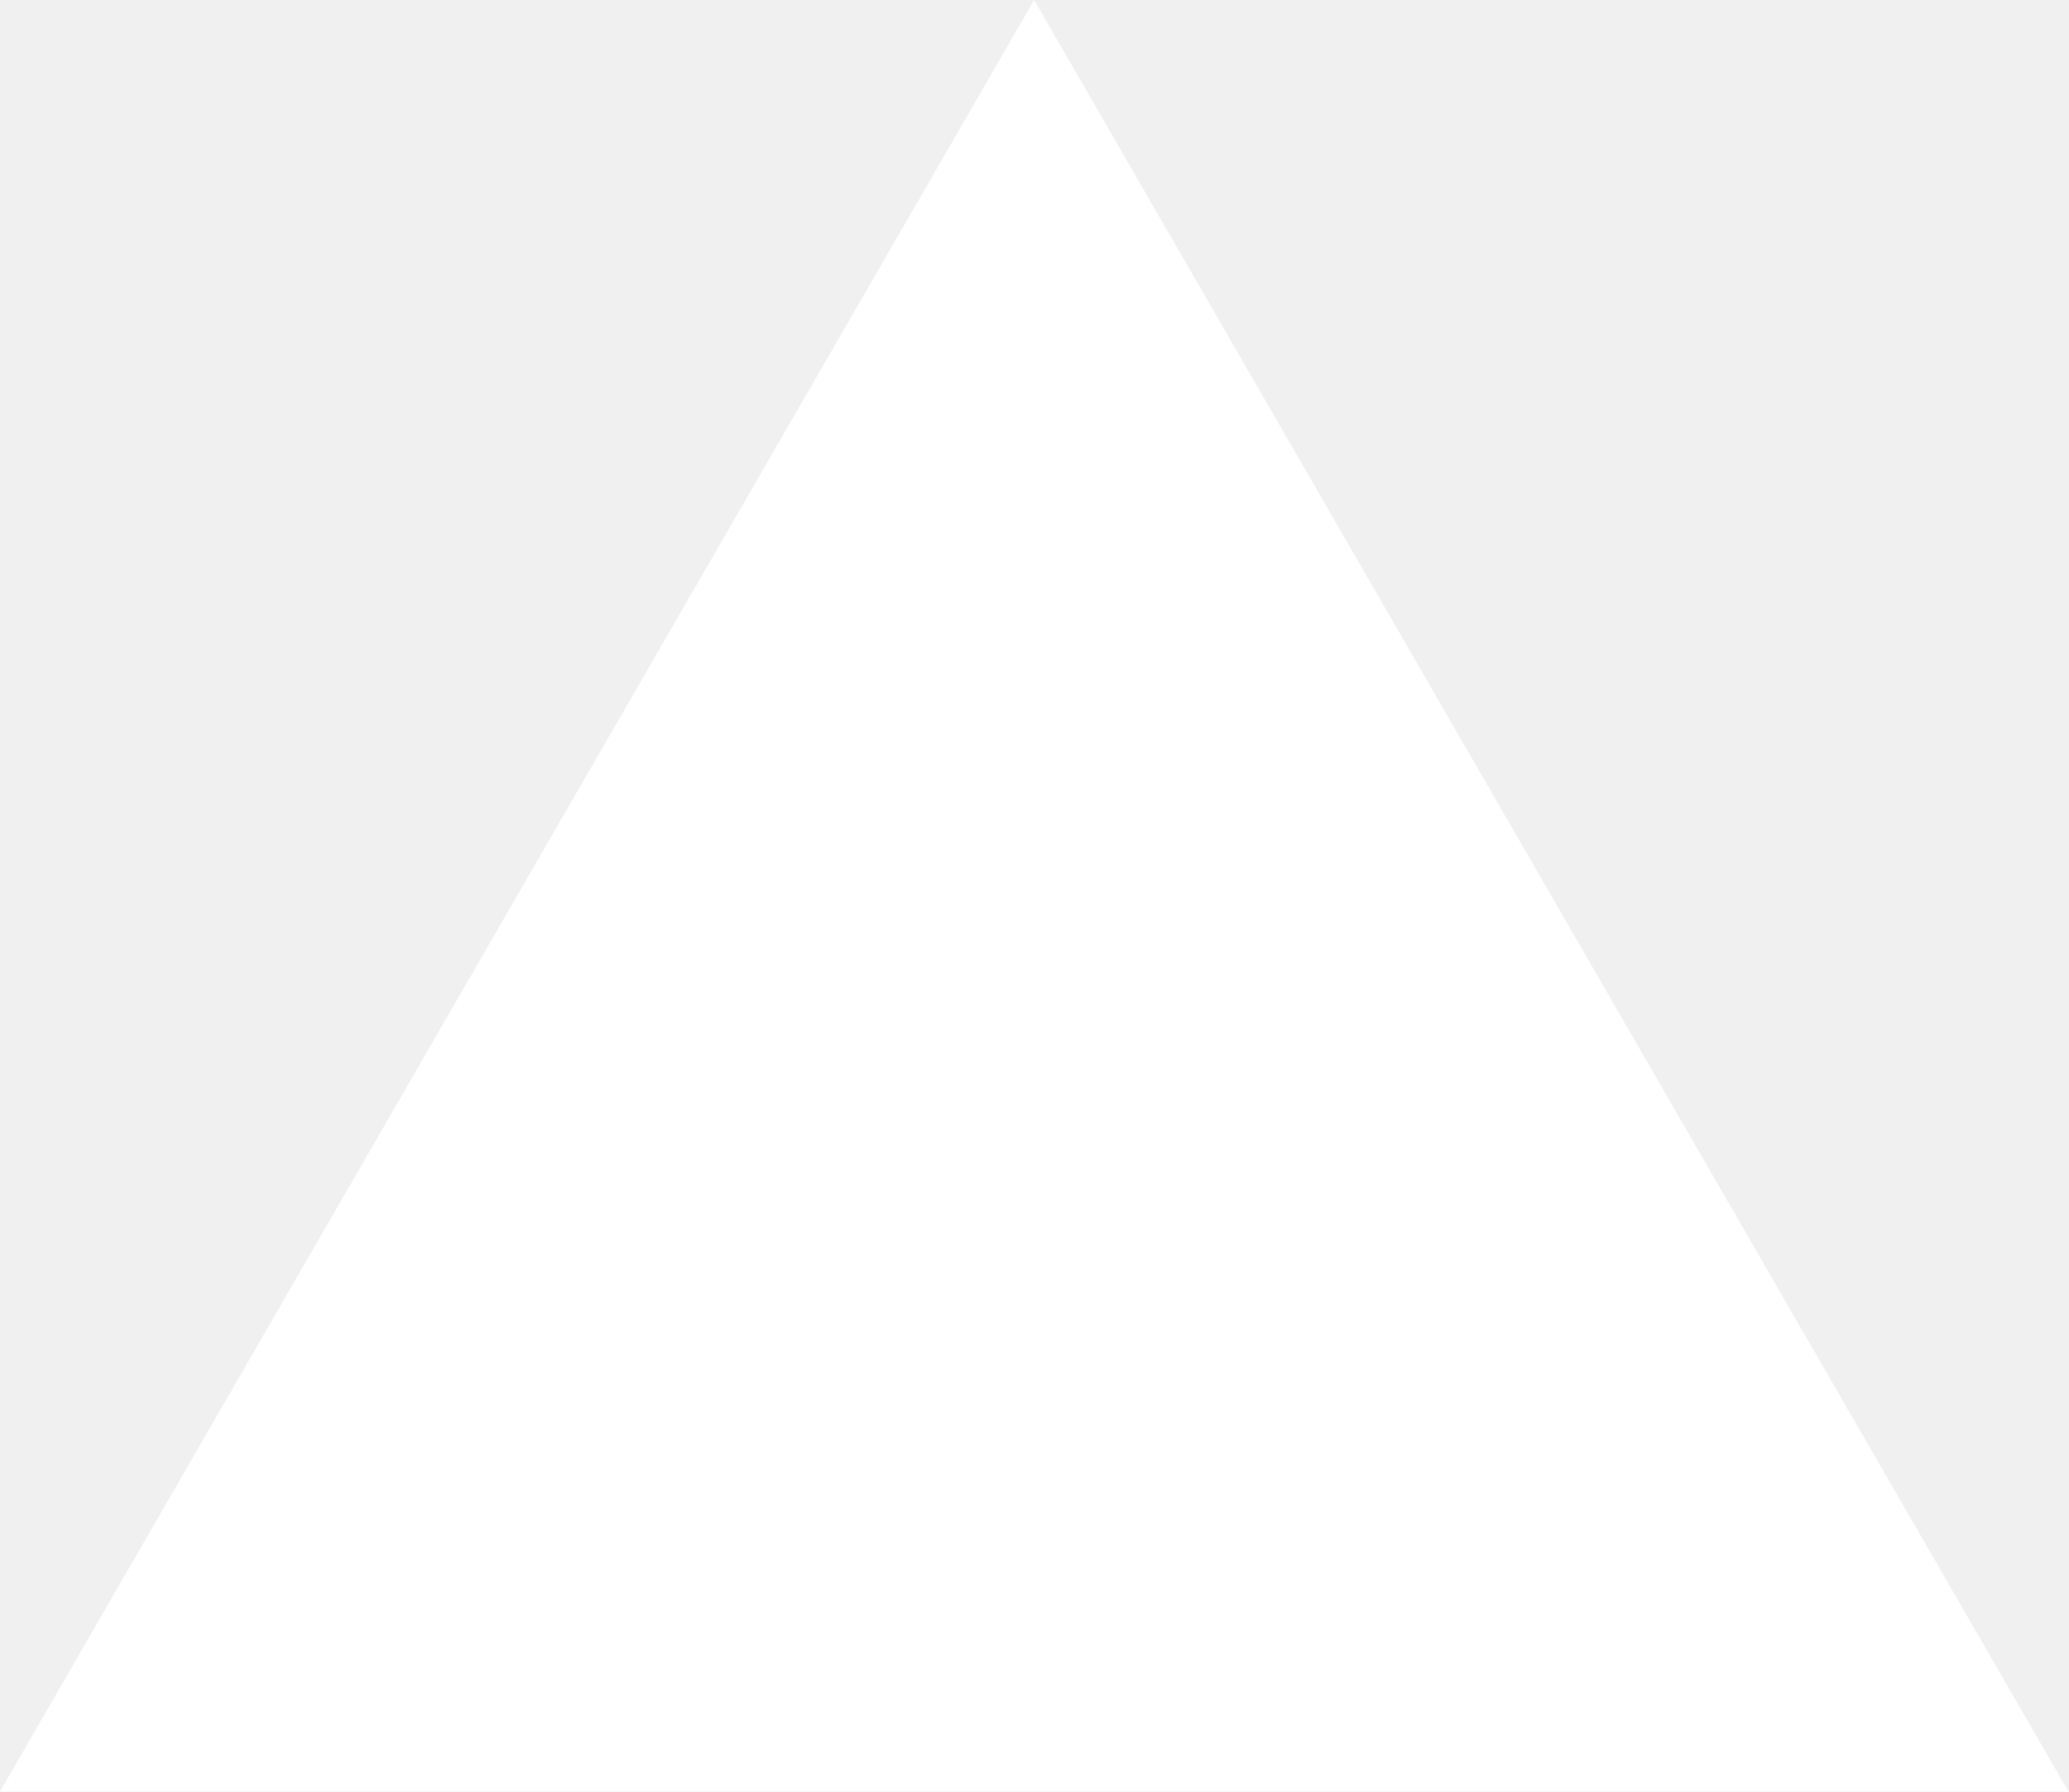
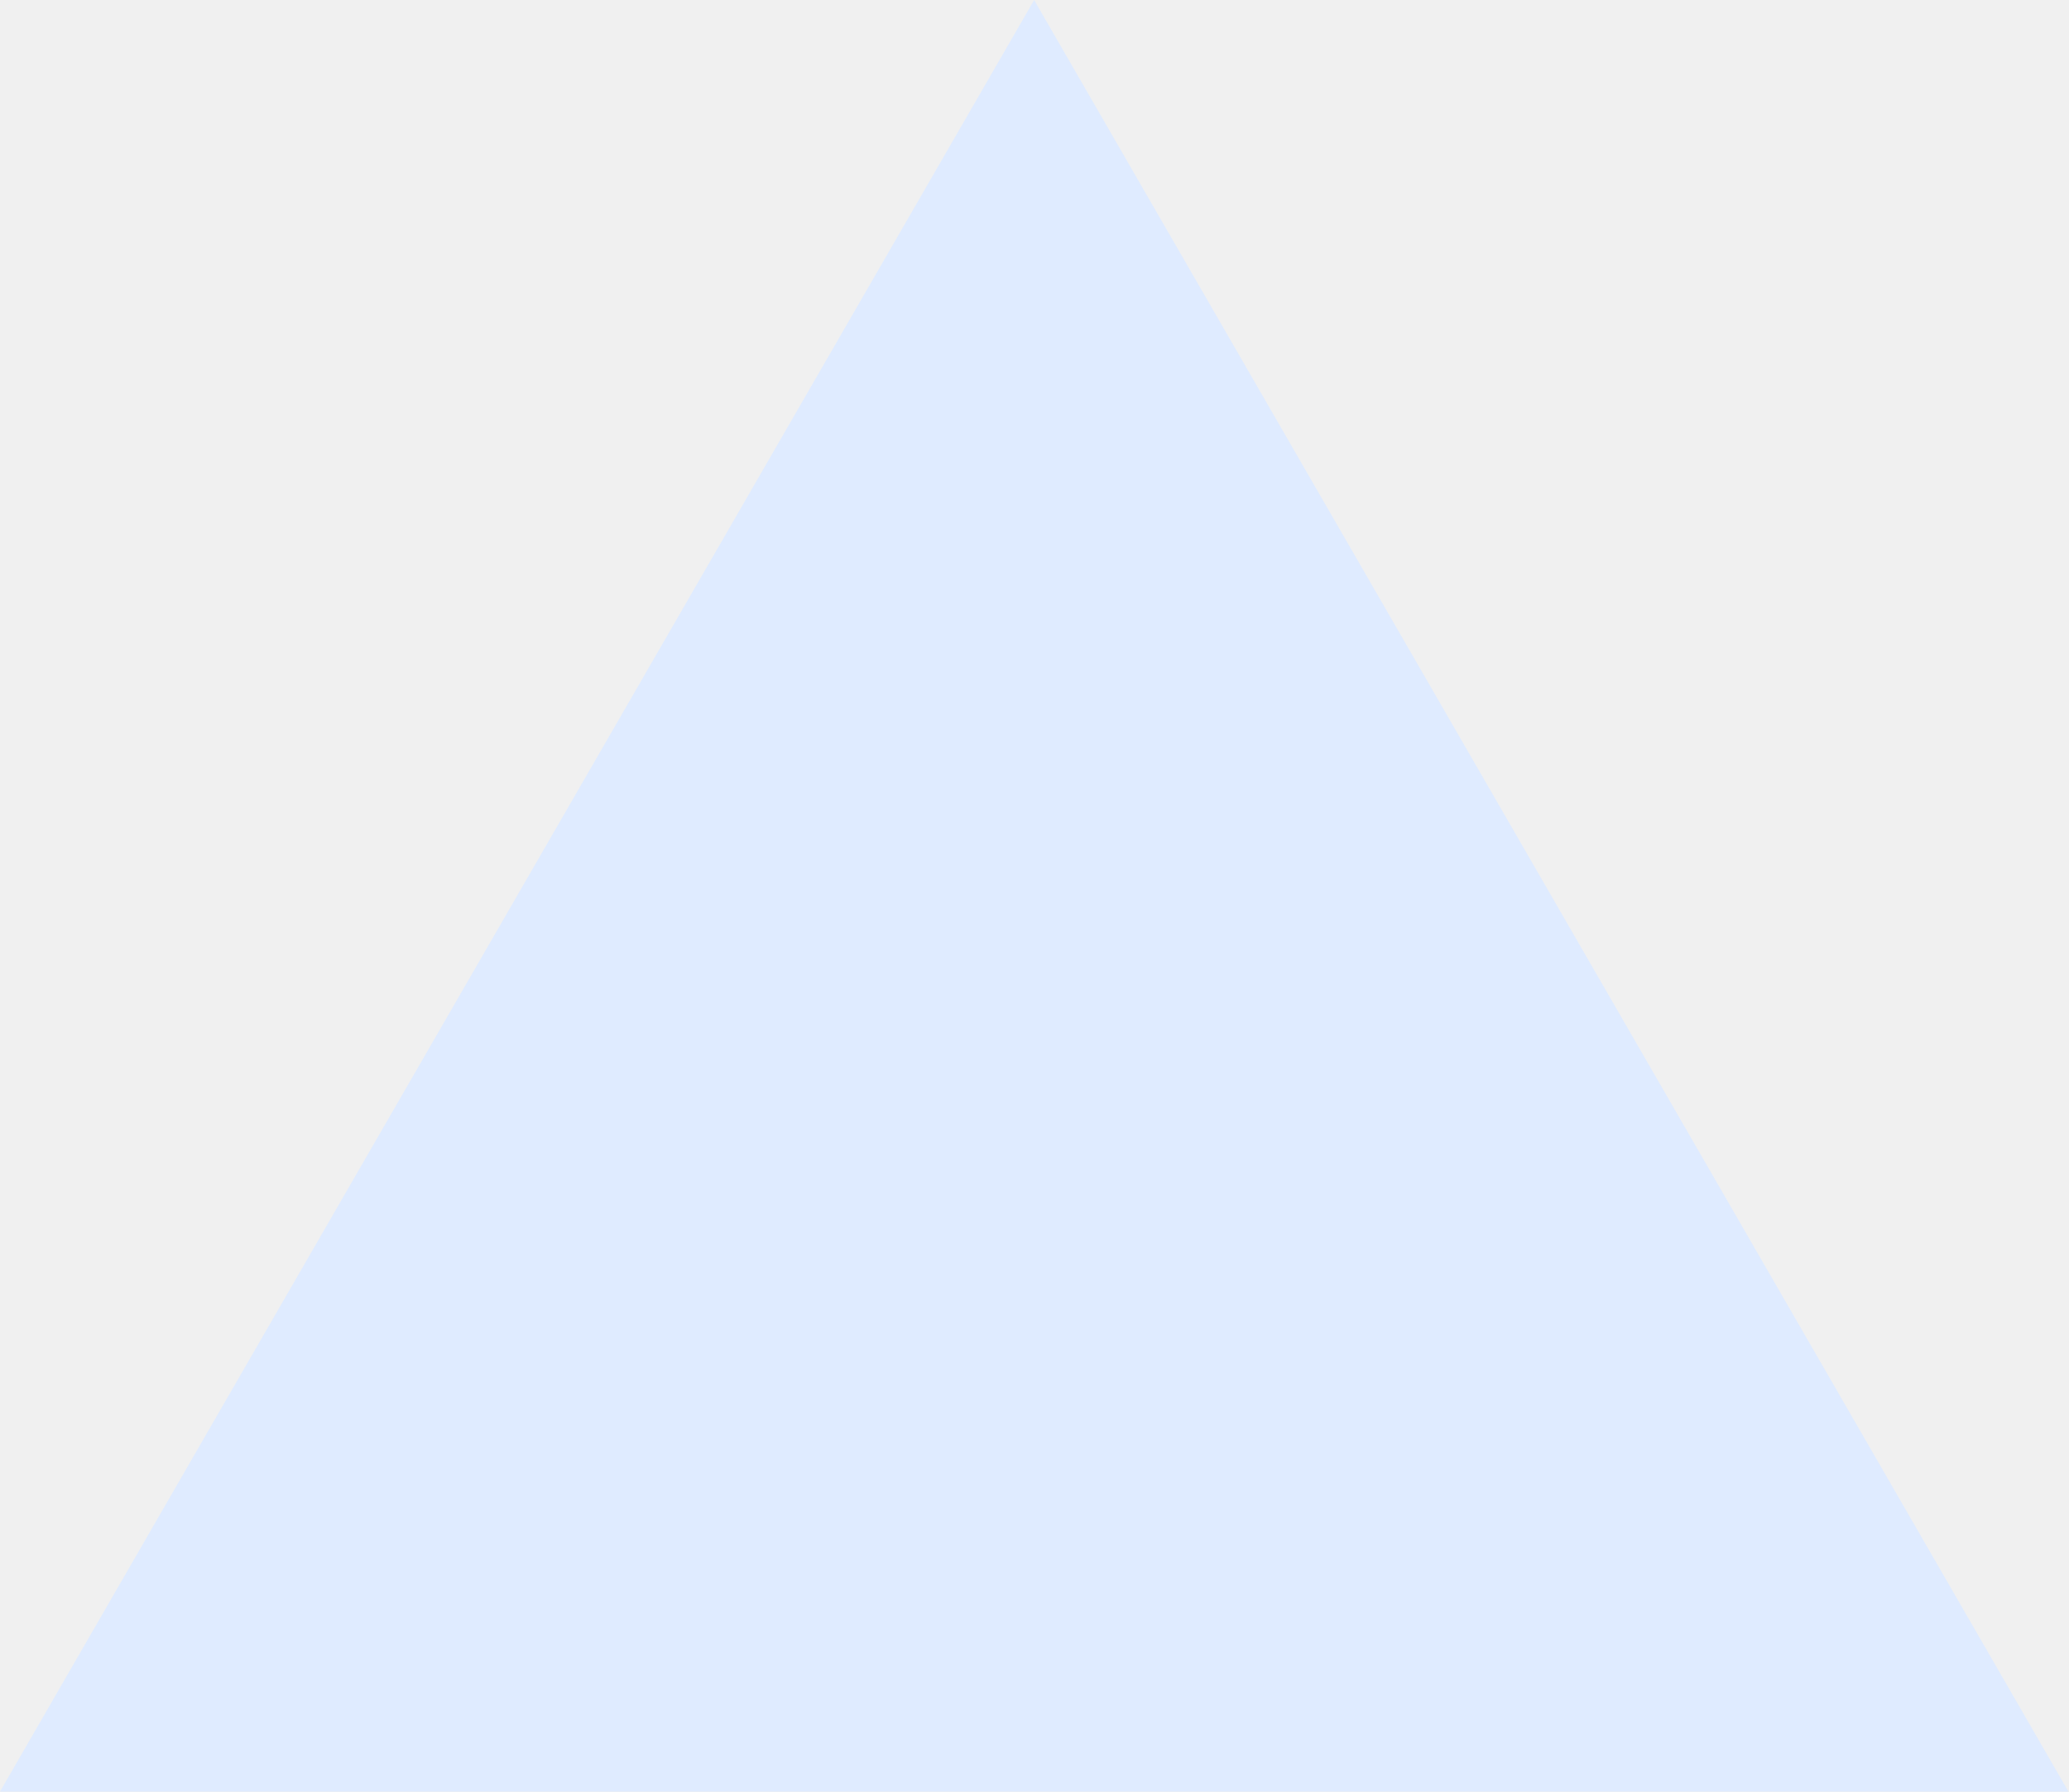
<svg xmlns="http://www.w3.org/2000/svg" fill="none" viewBox="0 0 1155 1000">
-   <path d="m577.3 0 577.4 1000H0z" fill="#fff" />
+   <path d="m577.3 0 577.4 1000H0z" fill="#dfebff" />
</svg>
